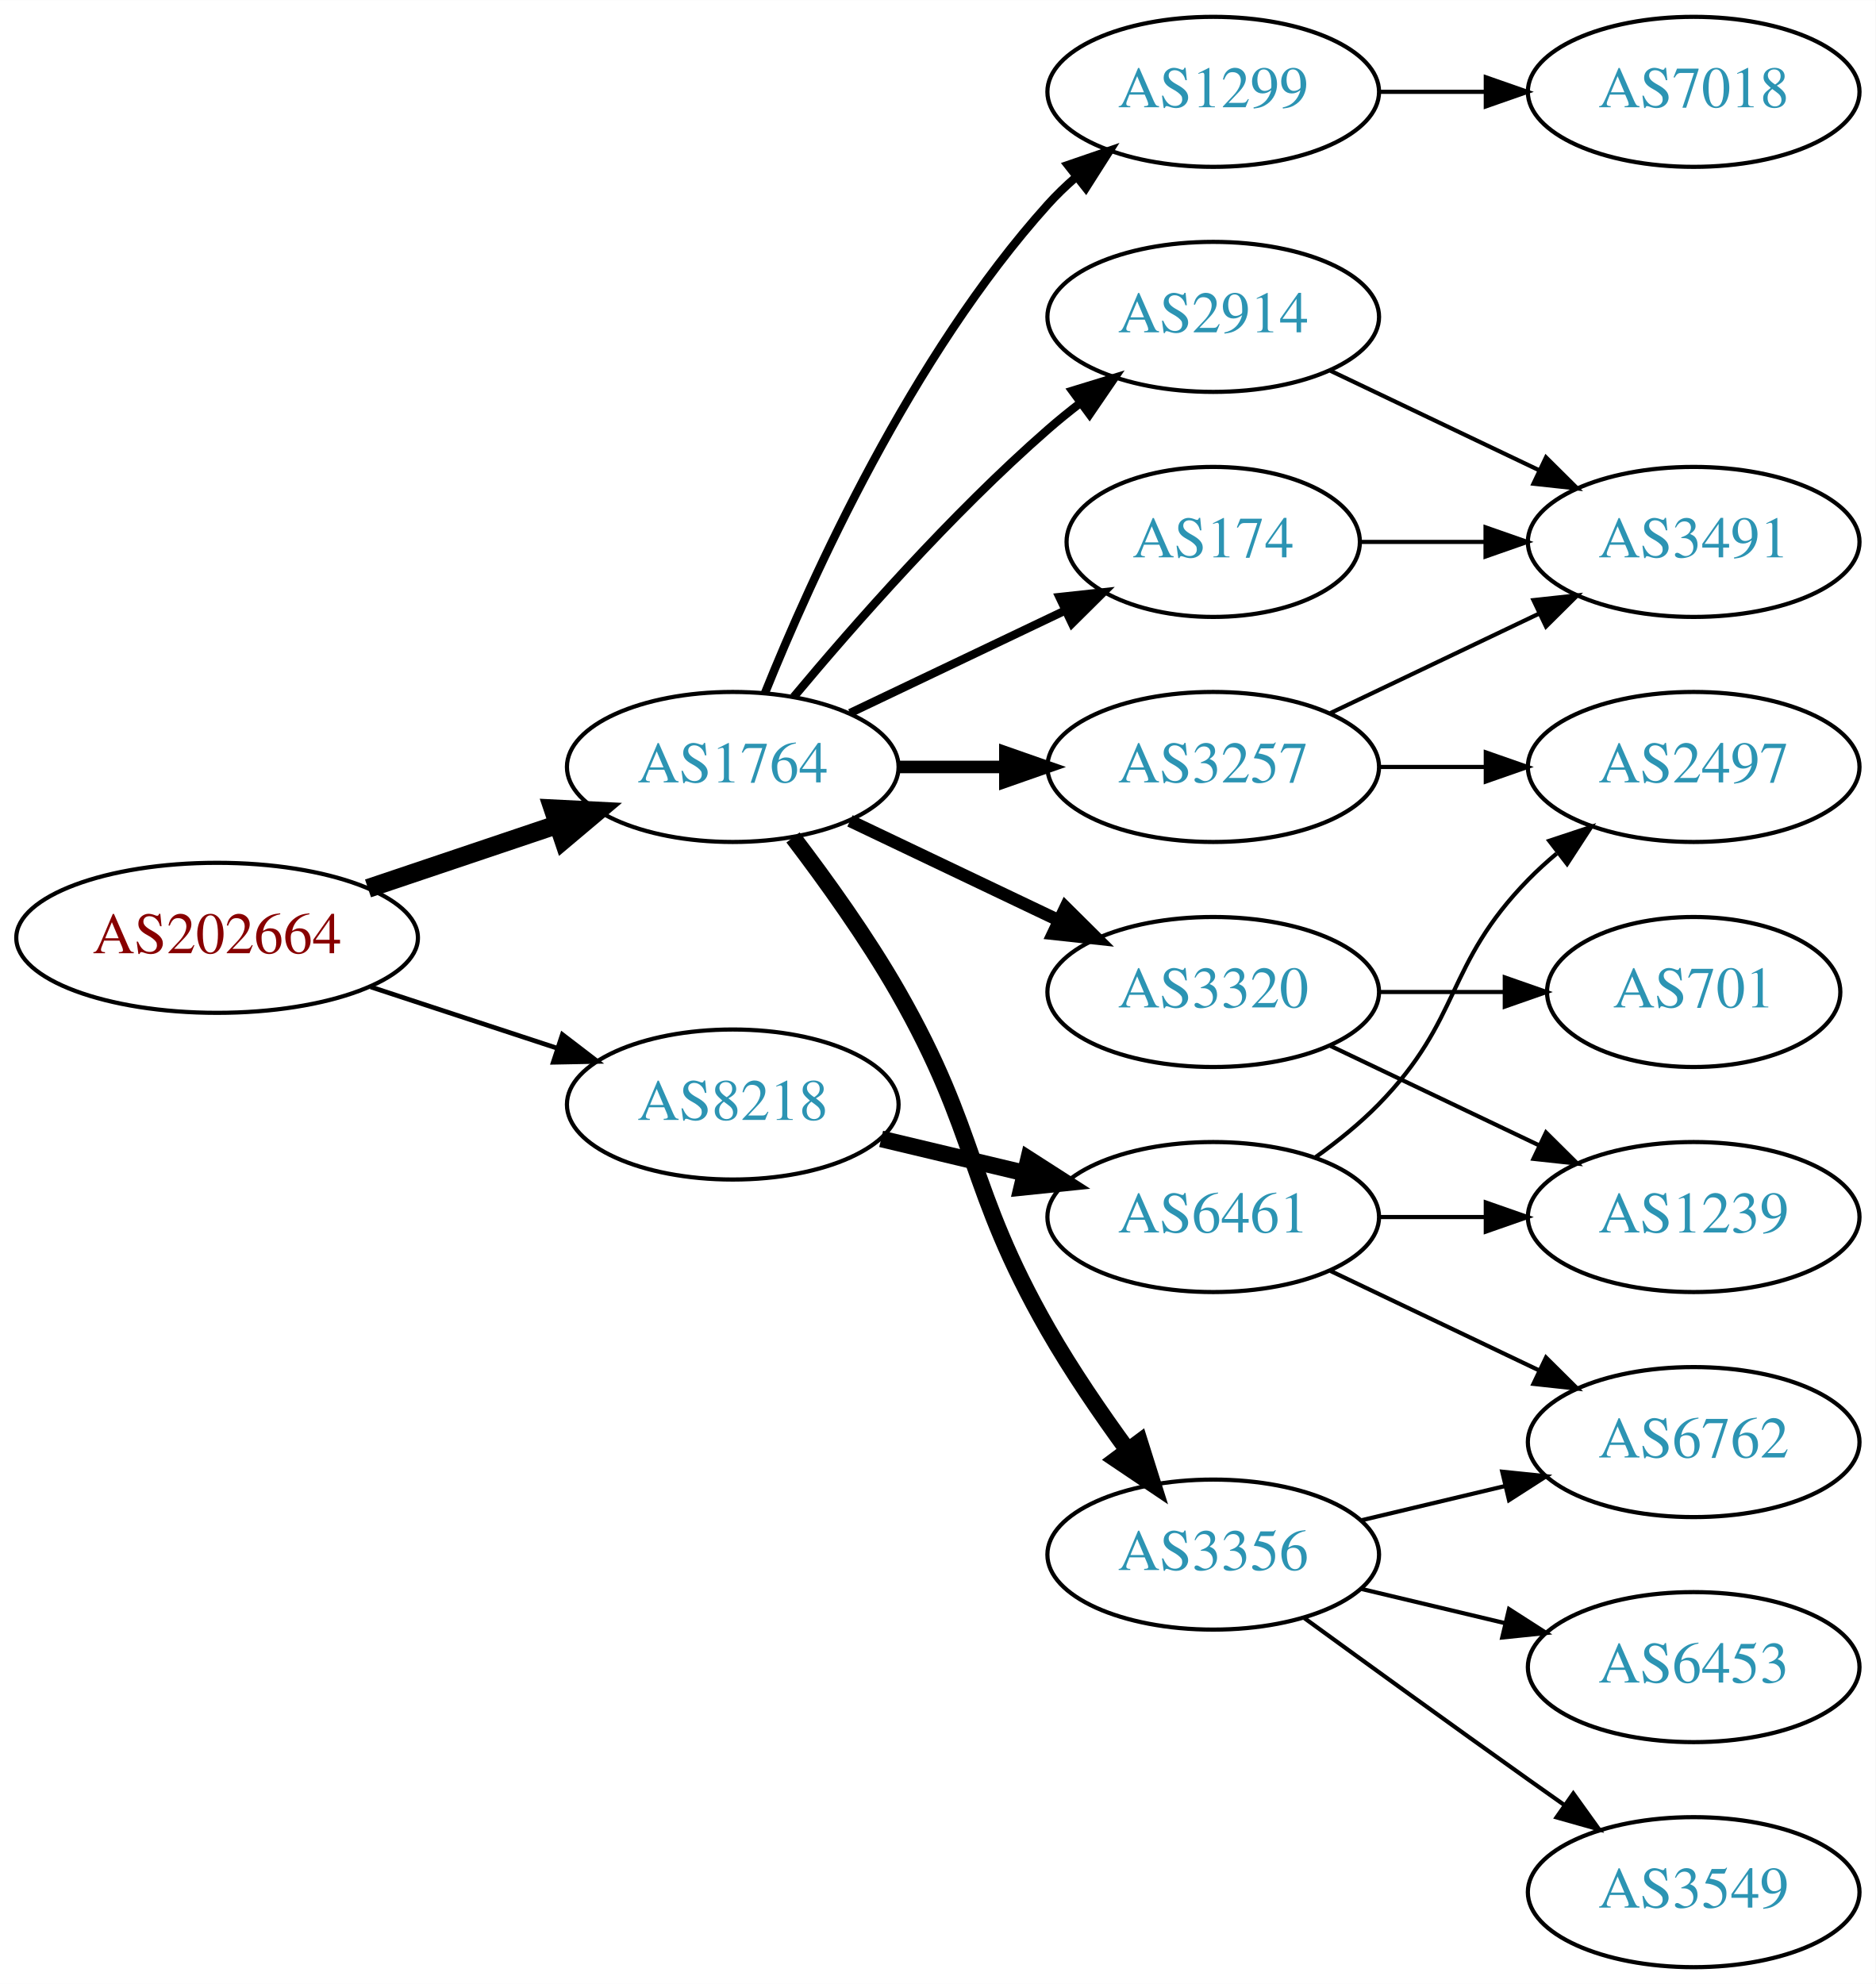
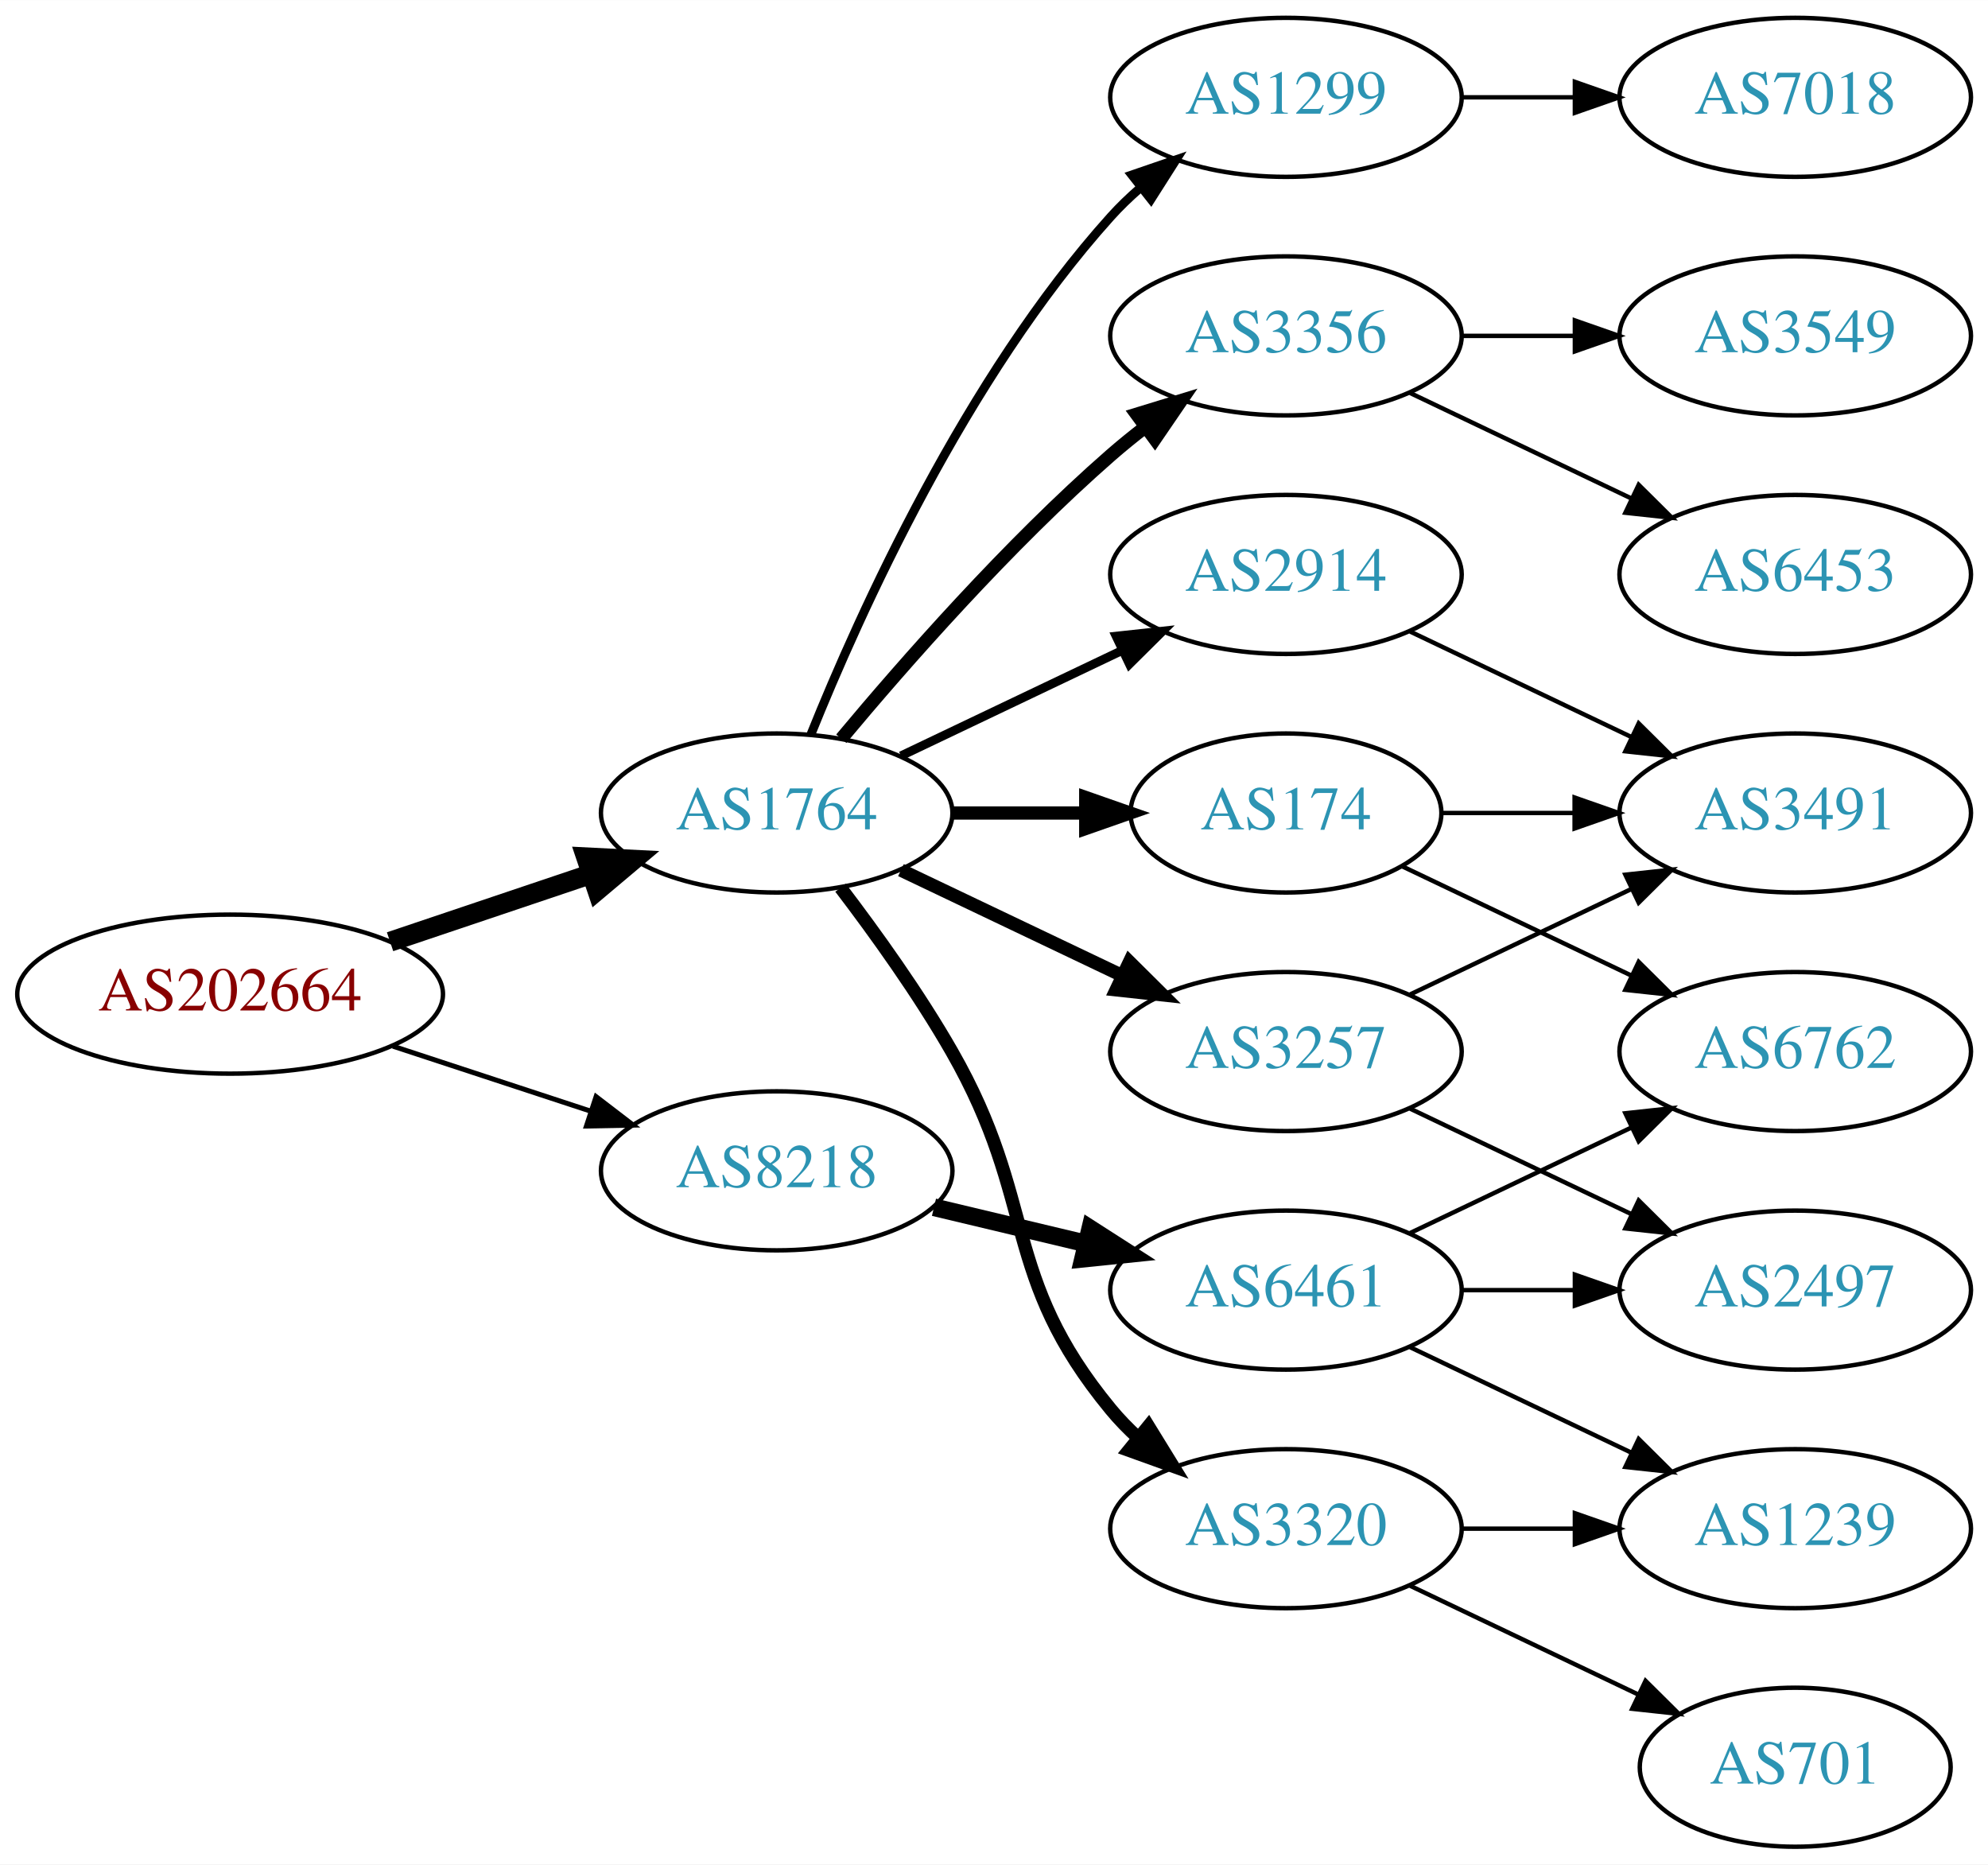
- <svg xmlns="http://www.w3.org/2000/svg" xmlns:xlink="http://www.w3.org/1999/xlink" width="450pt" height="476pt" viewBox="0.00 0.00 450.07 476.00">
-   <g id="graph0" class="graph" transform="scale(1 1) rotate(0) translate(4 472)">
-     <polygon fill="white" stroke="none" points="-4,4 -4,-472 446.07,-472 446.07,4 -4,4" />
+ <svg xmlns="http://www.w3.org/2000/svg" xmlns:xlink="http://www.w3.org/1999/xlink" width="450pt" height="422pt" viewBox="0.00 0.00 450.07 422.00">
+   <g id="graph0" class="graph" transform="scale(1 1) rotate(0) translate(4 418)">
+     <polygon fill="white" stroke="none" points="-4,4 -4,-418 446.07,-418 446.07,4 -4,4" />
    <g id="node1" class="node">
      <g id="a_node1">
        <a xlink:href="/asn/202664" xlink:title="AS202664 ~ AS Jumper GmbH [AT]">
-           <ellipse fill="#ffffff" stroke="black" cx="48.096" cy="-247" rx="48.192" ry="18" />
-           <text text-anchor="middle" x="48.096" y="-243.3" font-family="Times,serif" font-size="14.00" fill="#880000">AS202664</text>
+           <ellipse fill="#ffffff" stroke="black" cx="48.096" cy="-193" rx="48.192" ry="18" />
+           <text text-anchor="middle" x="48.096" y="-189.3" font-family="Times,serif" font-size="14.00" fill="#880000">AS202664</text>
        </a>
      </g>
    </g>
    <g id="node2" class="node">
      <g id="a_node2">
        <a xlink:href="/asn/1764" xlink:title="AS1764 ~ NEXTLAYER-AS [AT]">
-           <ellipse fill="#ffffff" stroke="black" cx="171.838" cy="-288" rx="39.794" ry="18" />
-           <text text-anchor="middle" x="171.838" y="-284.3" font-family="Times,serif" font-size="14.00" fill="#2c94b3">AS1764</text>
+           <ellipse fill="#ffffff" stroke="black" cx="171.838" cy="-234" rx="39.794" ry="18" />
+           <text text-anchor="middle" x="171.838" y="-230.3" font-family="Times,serif" font-size="14.00" fill="#2c94b3">AS1764</text>
        </a>
      </g>
    </g>
    <g id="edge1" class="edge">
-       <path fill="none" stroke="black" stroke-width="4.5" d="M84.309,-258.859C98.459,-263.624 114.874,-269.152 129.578,-274.105" />
-       <polygon fill="black" stroke="black" stroke-width="4.5" points="128.703,-277.965 139.437,-277.425 131.217,-270.502 128.703,-277.965" />
+       <path fill="none" stroke="black" stroke-width="4.5" d="M84.309,-204.859C98.459,-209.624 114.874,-215.152 129.578,-220.105" />
+       <polygon fill="black" stroke="black" stroke-width="4.5" points="128.703,-223.965 139.437,-223.425 131.217,-216.502 128.703,-223.965" />
    </g>
    <g id="node3" class="node">
      <g id="a_node3">
        <a xlink:href="/asn/8218" xlink:title="AS8218 ~ legacy Neotelecoms [FR]">
-           <ellipse fill="#ffffff" stroke="black" cx="171.838" cy="-207" rx="39.794" ry="18" />
-           <text text-anchor="middle" x="171.838" y="-203.3" font-family="Times,serif" font-size="14.00" fill="#2c94b3">AS8218</text>
+           <ellipse fill="#ffffff" stroke="black" cx="171.838" cy="-153" rx="39.794" ry="18" />
+           <text text-anchor="middle" x="171.838" y="-149.3" font-family="Times,serif" font-size="14.00" fill="#2c94b3">AS8218</text>
        </a>
      </g>
    </g>
    <g id="edge2" class="edge">
-       <path fill="none" stroke="black" stroke-width="1.125" d="M84.964,-235.215C98.983,-230.609 115.143,-225.299 129.637,-220.537" />
-       <polygon fill="black" stroke="black" stroke-width="1.125" points="130.95,-223.79 139.358,-217.343 128.765,-217.14 130.95,-223.79" />
+       <path fill="none" stroke="black" stroke-width="1.125" d="M84.964,-181.215C98.983,-176.609 115.143,-171.299 129.637,-166.537" />
+       <polygon fill="black" stroke="black" stroke-width="1.125" points="130.95,-169.79 139.358,-163.343 128.765,-163.14 130.95,-169.79" />
    </g>
    <g id="node4" class="node">
      <g id="a_node4">
-         <a xlink:href="/asn/3356" xlink:title="AS3356 ~ Level 3 Parent, LLC [US]">
-           <ellipse fill="#ffffff" stroke="black" cx="287.131" cy="-99" rx="39.794" ry="18" />
-           <text text-anchor="middle" x="287.131" y="-95.3" font-family="Times,serif" font-size="14.00" fill="#2c94b3">AS3356</text>
+         <a xlink:href="/asn/2914" xlink:title="AS2914 ~ NTT America, Inc. [US]">
+           <ellipse fill="#ffffff" stroke="black" cx="287.131" cy="-288" rx="39.794" ry="18" />
+           <text text-anchor="middle" x="287.131" y="-284.3" font-family="Times,serif" font-size="14.00" fill="#2c94b3">AS2914</text>
        </a>
      </g>
    </g>
    <g id="edge3" class="edge">
-       <path fill="none" stroke="black" stroke-width="4" d="M186.299,-271.087C194.192,-260.73 204.042,-247.008 211.484,-234 231.049,-199.806 227.92,-187.194 247.484,-153 253.125,-143.142 260.147,-132.874 266.653,-123.972" />
-       <polygon fill="black" stroke="black" stroke-width="4" points="269.491,-126.02 272.67,-115.913 263.882,-121.832 269.491,-126.02" />
+       <path fill="none" stroke="black" stroke-width="2" d="M199.974,-246.934C214.968,-254.081 233.789,-263.052 250.013,-270.785" />
+       <polygon fill="black" stroke="black" stroke-width="2" points="248.683,-274.028 259.216,-275.171 251.695,-267.709 248.683,-274.028" />
    </g>
    <g id="node5" class="node">
      <g id="a_node5">
-         <a xlink:href="/asn/2914" xlink:title="AS2914 ~ NTT America, Inc. [US]">
-           <ellipse fill="#ffffff" stroke="black" cx="287.131" cy="-396" rx="39.794" ry="18" />
-           <text text-anchor="middle" x="287.131" y="-392.3" font-family="Times,serif" font-size="14.00" fill="#2c94b3">AS2914</text>
+         <a xlink:href="/asn/3320" xlink:title="AS3320 ~ DTAG [DE]">
+           <ellipse fill="#ffffff" stroke="black" cx="287.131" cy="-72" rx="39.794" ry="18" />
+           <text text-anchor="middle" x="287.131" y="-68.3" font-family="Times,serif" font-size="14.00" fill="#2c94b3">AS3320</text>
        </a>
      </g>
    </g>
    <g id="edge4" class="edge">
-       <path fill="none" stroke="black" stroke-width="2" d="M186.468,-304.817C200.751,-321.929 224.297,-348.745 247.484,-369 249.95,-371.154 252.589,-373.294 255.286,-375.372" />
-       <polygon fill="black" stroke="black" stroke-width="2" points="253.311,-378.264 263.44,-381.37 257.459,-372.625 253.311,-378.264" />
+       <path fill="none" stroke="black" stroke-width="3" d="M186.299,-217.087C194.192,-206.73 204.042,-193.008 211.484,-180 231.049,-145.806 222.42,-129.394 247.484,-99 249.34,-96.751 251.427,-94.604 253.646,-92.576" />
+       <polygon fill="black" stroke="black" stroke-width="3" points="255.994,-95.177 261.55,-86.156 251.581,-89.744 255.994,-95.177" />
    </g>
    <g id="node6" class="node">
      <g id="a_node6">
-         <a xlink:href="/asn/3257" xlink:title="AS3257 ~ GTT [DE]">
-           <ellipse fill="#ffffff" stroke="black" cx="287.131" cy="-288" rx="39.794" ry="18" />
-           <text text-anchor="middle" x="287.131" y="-284.3" font-family="Times,serif" font-size="14.00" fill="#2c94b3">AS3257</text>
+         <a xlink:href="/asn/174" xlink:title="AS174 ~ Cogent Communications [US]">
+           <ellipse fill="#ffffff" stroke="black" cx="287.131" cy="-234" rx="35.194" ry="18" />
+           <text text-anchor="middle" x="287.131" y="-230.3" font-family="Times,serif" font-size="14.00" fill="#2c94b3">AS174</text>
        </a>
      </g>
    </g>
    <g id="edge5" class="edge">
-       <path fill="none" stroke="black" stroke-width="3" d="M211.51,-288C219.713,-288 228.477,-288 237.009,-288" />
-       <polygon fill="black" stroke="black" stroke-width="3" points="237.248,-291.5 247.248,-288 237.248,-284.5 237.248,-291.5" />
+       <path fill="none" stroke="black" stroke-width="3" d="M211.51,-234C221.215,-234 231.706,-234 241.669,-234" />
+       <polygon fill="black" stroke="black" stroke-width="3" points="241.805,-237.5 251.805,-234 241.805,-230.5 241.805,-237.5" />
    </g>
    <g id="node7" class="node">
      <g id="a_node7">
-         <a xlink:href="/asn/174" xlink:title="AS174 ~ Cogent Communications [US]">
-           <ellipse fill="#ffffff" stroke="black" cx="287.131" cy="-342" rx="35.194" ry="18" />
-           <text text-anchor="middle" x="287.131" y="-338.3" font-family="Times,serif" font-size="14.00" fill="#2c94b3">AS174</text>
+         <a xlink:href="/asn/3257" xlink:title="AS3257 ~ GTT [DE]">
+           <ellipse fill="#ffffff" stroke="black" cx="287.131" cy="-180" rx="39.794" ry="18" />
+           <text text-anchor="middle" x="287.131" y="-176.3" font-family="Times,serif" font-size="14.00" fill="#2c94b3">AS3257</text>
        </a>
      </g>
    </g>
    <g id="edge6" class="edge">
-       <path fill="none" stroke="black" stroke-width="2" d="M199.974,-300.934C215.406,-308.29 234.892,-317.577 251.427,-325.459" />
-       <polygon fill="black" stroke="black" stroke-width="2" points="250.236,-328.768 260.769,-329.911 253.247,-322.449 250.236,-328.768" />
+       <path fill="none" stroke="black" stroke-width="3" d="M199.974,-221.066C214.968,-213.919 233.789,-204.948 250.013,-197.215" />
+       <polygon fill="black" stroke="black" stroke-width="3" points="251.695,-200.291 259.216,-192.829 248.683,-193.972 251.695,-200.291" />
    </g>
    <g id="node8" class="node">
      <g id="a_node8">
-         <a xlink:href="/asn/3320" xlink:title="AS3320 ~ DTAG [DE]">
-           <ellipse fill="#ffffff" stroke="black" cx="287.131" cy="-234" rx="39.794" ry="18" />
-           <text text-anchor="middle" x="287.131" y="-230.3" font-family="Times,serif" font-size="14.00" fill="#2c94b3">AS3320</text>
+         <a xlink:href="/asn/1299" xlink:title="AS1299 ~ Telia Carrier [EU]">
+           <ellipse fill="#ffffff" stroke="black" cx="287.131" cy="-396" rx="39.794" ry="18" />
+           <text text-anchor="middle" x="287.131" y="-392.3" font-family="Times,serif" font-size="14.00" fill="#2c94b3">AS1299</text>
        </a>
      </g>
    </g>
    <g id="edge7" class="edge">
-       <path fill="none" stroke="black" stroke-width="3" d="M199.974,-275.066C214.968,-267.919 233.789,-258.948 250.013,-251.215" />
-       <polygon fill="black" stroke="black" stroke-width="3" points="251.695,-254.291 259.216,-246.829 248.683,-247.972 251.695,-254.291" />
+       <path fill="none" stroke="black" stroke-width="2" d="M179.586,-251.787C190.637,-279.243 214.69,-332.578 247.484,-369 249.487,-371.224 251.706,-373.363 254.038,-375.397" />
+       <polygon fill="black" stroke="black" stroke-width="2" points="252.236,-378.433 262.257,-381.873 256.569,-372.935 252.236,-378.433" />
    </g>
    <g id="node9" class="node">
      <g id="a_node9">
-         <a xlink:href="/asn/1299" xlink:title="AS1299 ~ Telia Carrier [EU]">
-           <ellipse fill="#ffffff" stroke="black" cx="287.131" cy="-450" rx="39.794" ry="18" />
-           <text text-anchor="middle" x="287.131" y="-446.3" font-family="Times,serif" font-size="14.00" fill="#2c94b3">AS1299</text>
+         <a xlink:href="/asn/3356" xlink:title="AS3356 ~ Level 3 Parent, LLC [US]">
+           <ellipse fill="#ffffff" stroke="black" cx="287.131" cy="-342" rx="39.794" ry="18" />
+           <text text-anchor="middle" x="287.131" y="-338.3" font-family="Times,serif" font-size="14.00" fill="#2c94b3">AS3356</text>
        </a>
      </g>
    </g>
    <g id="edge8" class="edge">
-       <path fill="none" stroke="black" stroke-width="2" d="M179.586,-305.787C190.637,-333.243 214.69,-386.578 247.484,-423 249.487,-425.224 251.706,-427.363 254.038,-429.397" />
-       <polygon fill="black" stroke="black" stroke-width="2" points="252.236,-432.433 262.257,-435.873 256.569,-426.935 252.236,-432.433" />
+       <path fill="none" stroke="black" stroke-width="3" d="M186.468,-250.817C200.751,-267.929 224.297,-294.745 247.484,-315 249.95,-317.154 252.589,-319.294 255.286,-321.372" />
+       <polygon fill="black" stroke="black" stroke-width="3" points="253.311,-324.264 263.44,-327.37 257.459,-318.625 253.311,-324.264" />
    </g>
    <g id="node18" class="node">
      <g id="a_node18">
        <a xlink:href="/asn/6461" xlink:title="AS6461 ~ Zayo Bandwidth [US]">
-           <ellipse fill="#ffffff" stroke="black" cx="287.131" cy="-180" rx="39.794" ry="18" />
-           <text text-anchor="middle" x="287.131" y="-176.3" font-family="Times,serif" font-size="14.00" fill="#2c94b3">AS6461</text>
+           <ellipse fill="#ffffff" stroke="black" cx="287.131" cy="-126" rx="39.794" ry="18" />
+           <text text-anchor="middle" x="287.131" y="-122.3" font-family="Times,serif" font-size="14.00" fill="#2c94b3">AS6461</text>
        </a>
      </g>
    </g>
    <g id="edge19" class="edge">
-       <path fill="none" stroke="black" stroke-width="4" d="M207.445,-198.752C218.316,-196.162 230.471,-193.265 241.913,-190.538" />
-       <polygon fill="black" stroke="black" stroke-width="4" points="242.819,-193.92 251.736,-188.197 241.197,-187.111 242.819,-193.92" />
+       <path fill="none" stroke="black" stroke-width="4" d="M207.445,-144.752C218.316,-142.162 230.471,-139.265 241.913,-136.538" />
+       <polygon fill="black" stroke="black" stroke-width="4" points="242.819,-139.92 251.736,-134.197 241.197,-133.111 242.819,-139.92" />
    </g>
    <g id="node10" class="node">
      <g id="a_node10">
-         <a xlink:href="/asn/6762" xlink:title="AS6762 ~ TELECOM ITALIA SPARKLE S.p.A. [IT]">
-           <ellipse fill="#ffffff" stroke="black" cx="402.424" cy="-126" rx="39.794" ry="18" />
-           <text text-anchor="middle" x="402.424" y="-122.3" font-family="Times,serif" font-size="14.00" fill="#2c94b3">AS6762</text>
+         <a xlink:href="/asn/3491" xlink:title="AS3491 ~ PCCW Global, Inc. [US]">
+           <ellipse fill="#ffffff" stroke="black" cx="402.424" cy="-234" rx="39.794" ry="18" />
+           <text text-anchor="middle" x="402.424" y="-230.3" font-family="Times,serif" font-size="14.00" fill="#2c94b3">AS3491</text>
        </a>
      </g>
    </g>
    <g id="edge9" class="edge">
-       <path fill="none" stroke="black" d="M322.738,-107.248C333.609,-109.838 345.764,-112.735 357.206,-115.462" />
-       <polygon fill="black" stroke="black" points="356.49,-118.889 367.029,-117.803 358.112,-112.08 356.49,-118.889" />
+       <path fill="none" stroke="black" d="M315.267,-275.066C330.261,-267.919 349.082,-258.948 365.306,-251.215" />
+       <polygon fill="black" stroke="black" points="366.988,-254.291 374.509,-246.829 363.976,-247.972 366.988,-254.291" />
    </g>
    <g id="node11" class="node">
      <g id="a_node11">
-         <a xlink:href="/asn/6453" xlink:title="AS6453 ~ TATA COMMUNICATIONS (AMERICA) INC [US]">
+         <a xlink:href="/asn/1239" xlink:title="AS1239 ~ Sprint [US]">
          <ellipse fill="#ffffff" stroke="black" cx="402.424" cy="-72" rx="39.794" ry="18" />
-           <text text-anchor="middle" x="402.424" y="-68.3" font-family="Times,serif" font-size="14.00" fill="#2c94b3">AS6453</text>
+           <text text-anchor="middle" x="402.424" y="-68.3" font-family="Times,serif" font-size="14.00" fill="#2c94b3">AS1239</text>
        </a>
      </g>
    </g>
    <g id="edge10" class="edge">
-       <path fill="none" stroke="black" d="M322.738,-90.752C333.609,-88.162 345.764,-85.265 357.206,-82.538" />
-       <polygon fill="black" stroke="black" points="358.112,-85.92 367.029,-80.197 356.49,-79.111 358.112,-85.92" />
+       <path fill="none" stroke="black" d="M326.803,-72C335.006,-72 343.77,-72 352.302,-72" />
+       <polygon fill="black" stroke="black" points="352.541,-75.5 362.541,-72 352.541,-68.5 352.541,-75.5" />
    </g>
    <g id="node12" class="node">
      <g id="a_node12">
-         <a xlink:href="/asn/3549" xlink:title="AS3549 ~ Level 3 Parent, LLC [US]">
-           <ellipse fill="#ffffff" stroke="black" cx="402.424" cy="-18" rx="39.794" ry="18" />
-           <text text-anchor="middle" x="402.424" y="-14.3" font-family="Times,serif" font-size="14.00" fill="#2c94b3">AS3549</text>
+         <a xlink:href="/asn/701" xlink:title="AS701 ~ UUNET [US]">
+           <ellipse fill="#ffffff" stroke="black" cx="402.424" cy="-18" rx="35.194" ry="18" />
+           <text text-anchor="middle" x="402.424" y="-14.3" font-family="Times,serif" font-size="14.00" fill="#2c94b3">AS701</text>
        </a>
      </g>
    </g>
    <g id="edge11" class="edge">
-       <path fill="none" stroke="black" d="M308.979,-83.778C323.913,-72.909 344.527,-57.975 362.777,-45 365.598,-42.995 368.541,-40.915 371.489,-38.841" />
-       <polygon fill="black" stroke="black" points="373.535,-41.681 379.714,-33.074 369.516,-35.95 373.535,-41.681" />
+       <path fill="none" stroke="black" d="M315.267,-59.066C330.699,-51.71 350.185,-42.423 366.72,-34.541" />
+       <polygon fill="black" stroke="black" points="368.54,-37.551 376.062,-30.089 365.529,-31.232 368.54,-37.551" />
+     </g>
+     <g id="edge12" class="edge">
+       <path fill="none" stroke="black" d="M322.43,-234C331.807,-234 342.158,-234 352.192,-234" />
+       <polygon fill="black" stroke="black" points="352.481,-237.5 362.481,-234 352.481,-230.5 352.481,-237.5" />
    </g>
    <g id="node13" class="node">
      <g id="a_node13">
-         <a xlink:href="/asn/3491" xlink:title="AS3491 ~ PCCW Global, Inc. [US]">
-           <ellipse fill="#ffffff" stroke="black" cx="402.424" cy="-342" rx="39.794" ry="18" />
-           <text text-anchor="middle" x="402.424" y="-338.3" font-family="Times,serif" font-size="14.00" fill="#2c94b3">AS3491</text>
-         </a>
-       </g>
-     </g>
-     <g id="edge12" class="edge">
-       <path fill="none" stroke="black" d="M315.267,-383.066C330.261,-375.919 349.082,-366.948 365.306,-359.215" />
-       <polygon fill="black" stroke="black" points="366.988,-362.291 374.509,-354.829 363.976,-355.972 366.988,-362.291" />
-     </g>
-     <g id="edge14" class="edge">
-       <path fill="none" stroke="black" d="M315.267,-300.934C330.261,-308.081 349.082,-317.052 365.306,-324.785" />
-       <polygon fill="black" stroke="black" points="363.976,-328.028 374.509,-329.171 366.988,-321.709 363.976,-328.028" />
+         <a xlink:href="/asn/6762" xlink:title="AS6762 ~ TELECOM ITALIA SPARKLE S.p.A. [IT]">
+           <ellipse fill="#ffffff" stroke="black" cx="402.424" cy="-180" rx="39.794" ry="18" />
+           <text text-anchor="middle" x="402.424" y="-176.3" font-family="Times,serif" font-size="14.00" fill="#2c94b3">AS6762</text>
+         </a>
+       </g>
+     </g>
+     <g id="edge13" class="edge">
+       <path fill="none" stroke="black" d="M313.556,-221.881C328.859,-214.587 348.582,-205.186 365.464,-197.14" />
+       <polygon fill="black" stroke="black" points="366.983,-200.293 374.504,-192.831 363.971,-193.974 366.983,-200.293" />
+     </g>
+     <g id="edge15" class="edge">
+       <path fill="none" stroke="black" d="M315.267,-192.934C330.261,-200.081 349.082,-209.052 365.306,-216.785" />
+       <polygon fill="black" stroke="black" points="363.976,-220.028 374.509,-221.171 366.988,-213.709 363.976,-220.028" />
    </g>
    <g id="node14" class="node">
      <g id="a_node14">
        <a xlink:href="/asn/2497" xlink:title="AS2497 ~ Internet Initiative Japan Inc. [JP]">
-           <ellipse fill="#ffffff" stroke="black" cx="402.424" cy="-288" rx="39.794" ry="18" />
-           <text text-anchor="middle" x="402.424" y="-284.3" font-family="Times,serif" font-size="14.00" fill="#2c94b3">AS2497</text>
-         </a>
-       </g>
-     </g>
-     <g id="edge15" class="edge">
-       <path fill="none" stroke="black" d="M326.803,-288C335.006,-288 343.77,-288 352.302,-288" />
-       <polygon fill="black" stroke="black" points="352.541,-291.5 362.541,-288 352.541,-284.5 352.541,-291.5" />
-     </g>
-     <g id="edge13" class="edge">
-       <path fill="none" stroke="black" d="M322.43,-342C331.807,-342 342.158,-342 352.192,-342" />
-       <polygon fill="black" stroke="black" points="352.481,-345.5 362.481,-342 352.481,-338.5 352.481,-345.5" />
-     </g>
-     <g id="node15" class="node">
-       <g id="a_node15">
-         <a xlink:href="/asn/1239" xlink:title="AS1239 ~ Sprint [US]">
-           <ellipse fill="#ffffff" stroke="black" cx="402.424" cy="-180" rx="39.794" ry="18" />
-           <text text-anchor="middle" x="402.424" y="-176.3" font-family="Times,serif" font-size="14.00" fill="#2c94b3">AS1239</text>
-         </a>
-       </g>
-     </g>
-     <g id="edge16" class="edge">
-       <path fill="none" stroke="black" d="M315.267,-221.066C330.261,-213.919 349.082,-204.948 365.306,-197.215" />
-       <polygon fill="black" stroke="black" points="366.988,-200.291 374.509,-192.829 363.976,-193.972 366.988,-200.291" />
-     </g>
-     <g id="node16" class="node">
-       <g id="a_node16">
-         <a xlink:href="/asn/701" xlink:title="AS701 ~ UUNET [US]">
-           <ellipse fill="#ffffff" stroke="black" cx="402.424" cy="-234" rx="35.194" ry="18" />
-           <text text-anchor="middle" x="402.424" y="-230.3" font-family="Times,serif" font-size="14.00" fill="#2c94b3">AS701</text>
-         </a>
-       </g>
-     </g>
-     <g id="edge17" class="edge">
-       <path fill="none" stroke="black" d="M326.803,-234C336.508,-234 346.999,-234 356.962,-234" />
-       <polygon fill="black" stroke="black" points="357.098,-237.5 367.098,-234 357.098,-230.5 357.098,-237.5" />
+           <ellipse fill="#ffffff" stroke="black" cx="402.424" cy="-126" rx="39.794" ry="18" />
+           <text text-anchor="middle" x="402.424" y="-122.3" font-family="Times,serif" font-size="14.00" fill="#2c94b3">AS2497</text>
+         </a>
+       </g>
+     </g>
+     <g id="edge14" class="edge">
+       <path fill="none" stroke="black" d="M315.267,-167.066C330.261,-159.919 349.082,-150.948 365.306,-143.215" />
+       <polygon fill="black" stroke="black" points="366.988,-146.291 374.509,-138.829 363.976,-139.972 366.988,-146.291" />
    </g>
    <g id="node17" class="node">
      <g id="a_node17">
        <a xlink:href="/asn/7018" xlink:title="AS7018 ~ AT&amp;T Services, Inc. [US]">
-           <ellipse fill="#ffffff" stroke="black" cx="402.424" cy="-450" rx="39.794" ry="18" />
-           <text text-anchor="middle" x="402.424" y="-446.3" font-family="Times,serif" font-size="14.00" fill="#2c94b3">AS7018</text>
+           <ellipse fill="#ffffff" stroke="black" cx="402.424" cy="-396" rx="39.794" ry="18" />
+           <text text-anchor="middle" x="402.424" y="-392.3" font-family="Times,serif" font-size="14.00" fill="#2c94b3">AS7018</text>
        </a>
      </g>
    </g>
    <g id="edge18" class="edge">
-       <path fill="none" stroke="black" d="M326.803,-450C335.006,-450 343.77,-450 352.302,-450" />
-       <polygon fill="black" stroke="black" points="352.541,-453.5 362.541,-450 352.541,-446.5 352.541,-453.5" />
+       <path fill="none" stroke="black" d="M326.803,-396C335.006,-396 343.77,-396 352.302,-396" />
+       <polygon fill="black" stroke="black" points="352.541,-399.5 362.541,-396 352.541,-392.5 352.541,-399.5" />
+     </g>
+     <g id="node15" class="node">
+       <g id="a_node15">
+         <a xlink:href="/asn/6453" xlink:title="AS6453 ~ TATA COMMUNICATIONS (AMERICA) INC [US]">
+           <ellipse fill="#ffffff" stroke="black" cx="402.424" cy="-288" rx="39.794" ry="18" />
+           <text text-anchor="middle" x="402.424" y="-284.3" font-family="Times,serif" font-size="14.00" fill="#2c94b3">AS6453</text>
+         </a>
+       </g>
+     </g>
+     <g id="edge16" class="edge">
+       <path fill="none" stroke="black" d="M315.267,-329.066C330.261,-321.919 349.082,-312.948 365.306,-305.215" />
+       <polygon fill="black" stroke="black" points="366.988,-308.291 374.509,-300.829 363.976,-301.972 366.988,-308.291" />
+     </g>
+     <g id="node16" class="node">
+       <g id="a_node16">
+         <a xlink:href="/asn/3549" xlink:title="AS3549 ~ Level 3 Parent, LLC [US]">
+           <ellipse fill="#ffffff" stroke="black" cx="402.424" cy="-342" rx="39.794" ry="18" />
+           <text text-anchor="middle" x="402.424" y="-338.3" font-family="Times,serif" font-size="14.00" fill="#2c94b3">AS3549</text>
+         </a>
+       </g>
+     </g>
+     <g id="edge17" class="edge">
+       <path fill="none" stroke="black" d="M326.803,-342C335.006,-342 343.77,-342 352.302,-342" />
+       <polygon fill="black" stroke="black" points="352.541,-345.5 362.541,-342 352.541,-338.5 352.541,-345.5" />
    </g>
    <g id="edge21" class="edge">
-       <path fill="none" stroke="black" d="M315.267,-167.066C330.261,-159.919 349.082,-150.948 365.306,-143.215" />
-       <polygon fill="black" stroke="black" points="366.988,-146.291 374.509,-138.829 363.976,-139.972 366.988,-146.291" />
+       <path fill="none" stroke="black" d="M315.267,-113.066C330.261,-105.919 349.082,-96.948 365.306,-89.215" />
+       <polygon fill="black" stroke="black" points="366.988,-92.291 374.509,-84.829 363.976,-85.972 366.988,-92.291" />
    </g>
    <g id="edge20" class="edge">
-       <path fill="none" stroke="black" d="M311.725,-194.389C316.981,-198.148 322.313,-202.437 326.777,-207 346.95,-227.617 342.605,-240.383 362.777,-261 364.87,-263.139 367.154,-265.218 369.53,-267.21" />
-       <polygon fill="black" stroke="black" points="367.774,-270.275 377.83,-273.611 372.049,-264.732 367.774,-270.275" />
+       <path fill="none" stroke="black" d="M315.267,-138.934C330.261,-146.081 349.082,-155.052 365.306,-162.785" />
+       <polygon fill="black" stroke="black" points="363.976,-166.028 374.509,-167.171 366.988,-159.709 363.976,-166.028" />
    </g>
    <g id="edge22" class="edge">
-       <path fill="none" stroke="black" d="M326.803,-180C335.006,-180 343.77,-180 352.302,-180" />
-       <polygon fill="black" stroke="black" points="352.541,-183.5 362.541,-180 352.541,-176.5 352.541,-183.5" />
+       <path fill="none" stroke="black" d="M326.803,-126C335.006,-126 343.77,-126 352.302,-126" />
+       <polygon fill="black" stroke="black" points="352.541,-129.5 362.541,-126 352.541,-122.5 352.541,-129.5" />
    </g>
  </g>
</svg>
